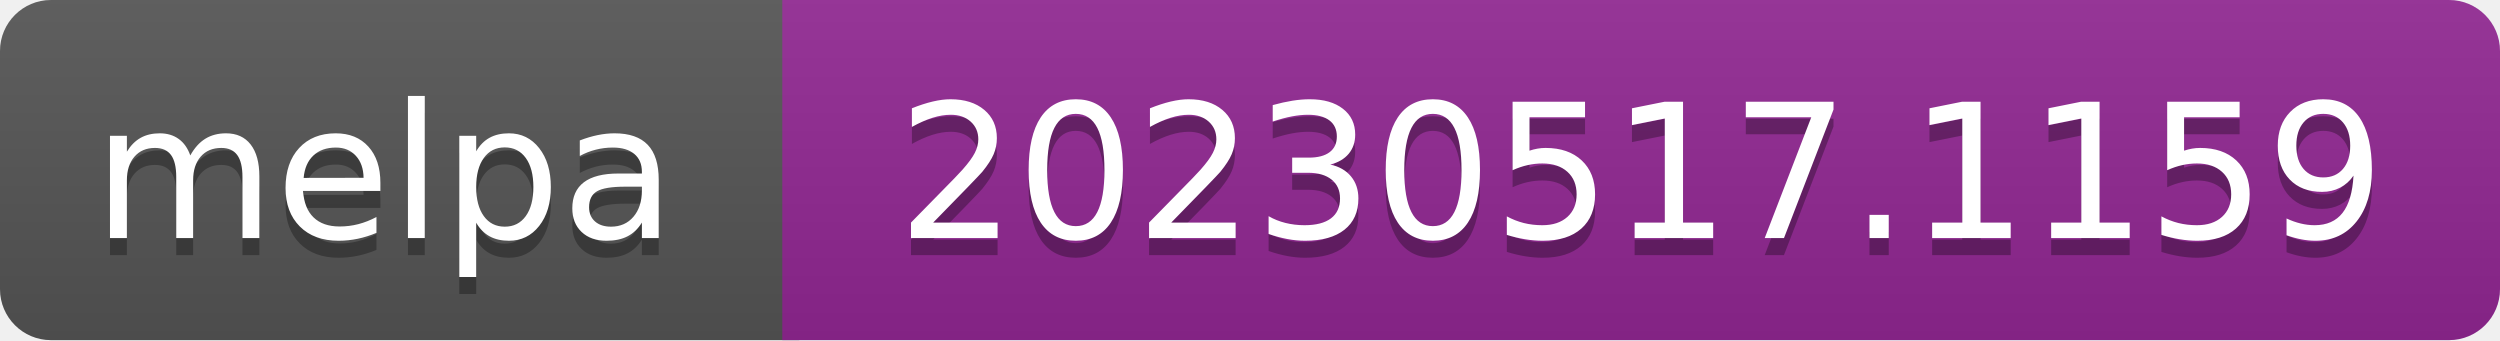
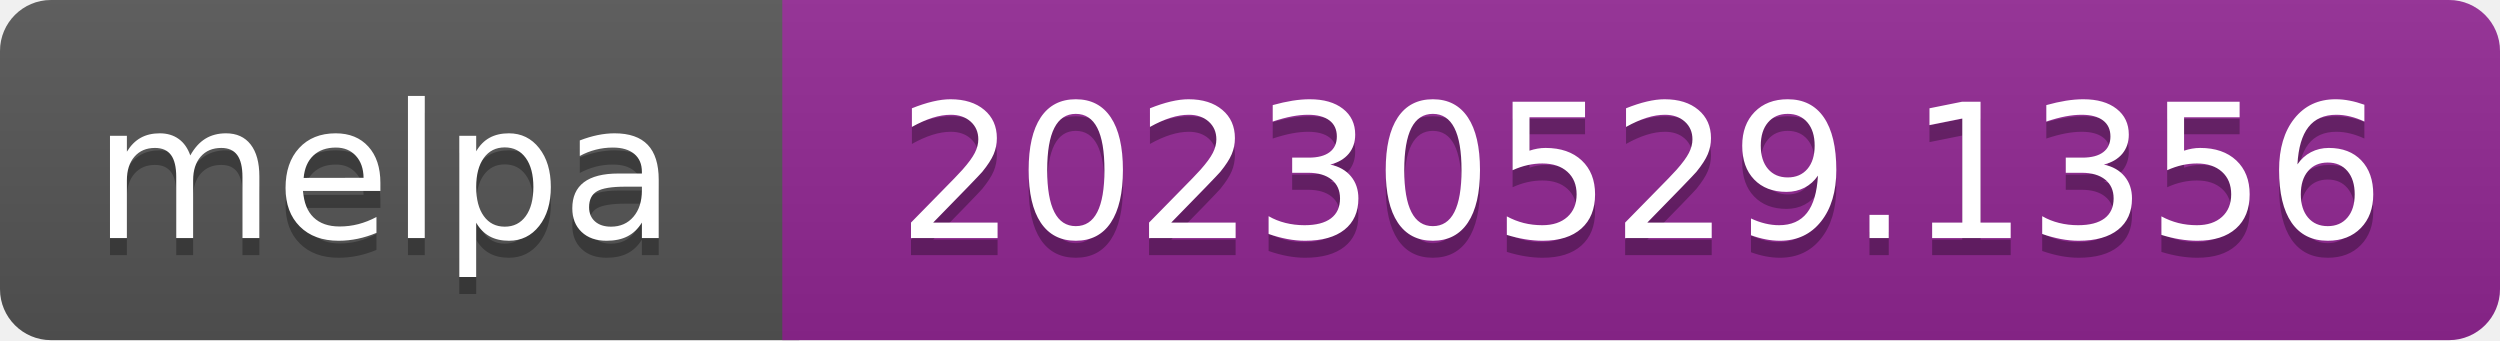
- <svg xmlns="http://www.w3.org/2000/svg" width="147" height="20" role="img" aria-label="melpa: 20230517.1159">
+ <svg xmlns="http://www.w3.org/2000/svg" width="147" height="20" role="img" aria-label="melpa: 20230529.1356">
  <linearGradient id="s" x2="0" y2="100%">
    <stop offset="0" stop-color="#bbb" stop-opacity=".1" />
    <stop offset="1" stop-opacity=".1" />
  </linearGradient>
  <clipPath id="r">
    <rect width="147" height="20" rx="3" fill="#fff" />
  </clipPath>
  <g clip-path="url(#r)">
    <rect width="47" height="20" fill="#555" />
    <rect x="46" width="147" height="20" fill="#922793" />
    <rect width="147" height="20" fill="url(#s)" />
  </g>
  <g fill="#fff" text-anchor="middle" font-family="Verdana,Geneva,DejaVu Sans,sans-serif" font-size="110" text-rendering="geometricPrecision">
    <text aria-hidden="true" x="226" y="150" fill="#010101" fill-opacity=".3" transform="scale(.1)" textLength="343">melpa</text>
    <text x="226" y="140" transform="scale(.1)" fill="#fff" textLength="343">melpa</text>
-     <text aria-hidden="true" x="965" y="150" fill="#010101" fill-opacity=".3" transform="scale(.1)" textLength="875">20230517.1159</text>
-     <text x="965" y="140" transform="scale(.1)" fill="#fff" textLength="875">20230517.1159</text>
+     <text aria-hidden="true" x="965" y="150" fill="#010101" fill-opacity=".3" transform="scale(.1)" textLength="875">20230529.1356</text>
+     <text x="965" y="140" transform="scale(.1)" fill="#fff" textLength="875">20230529.1356</text>
  </g>
</svg>
